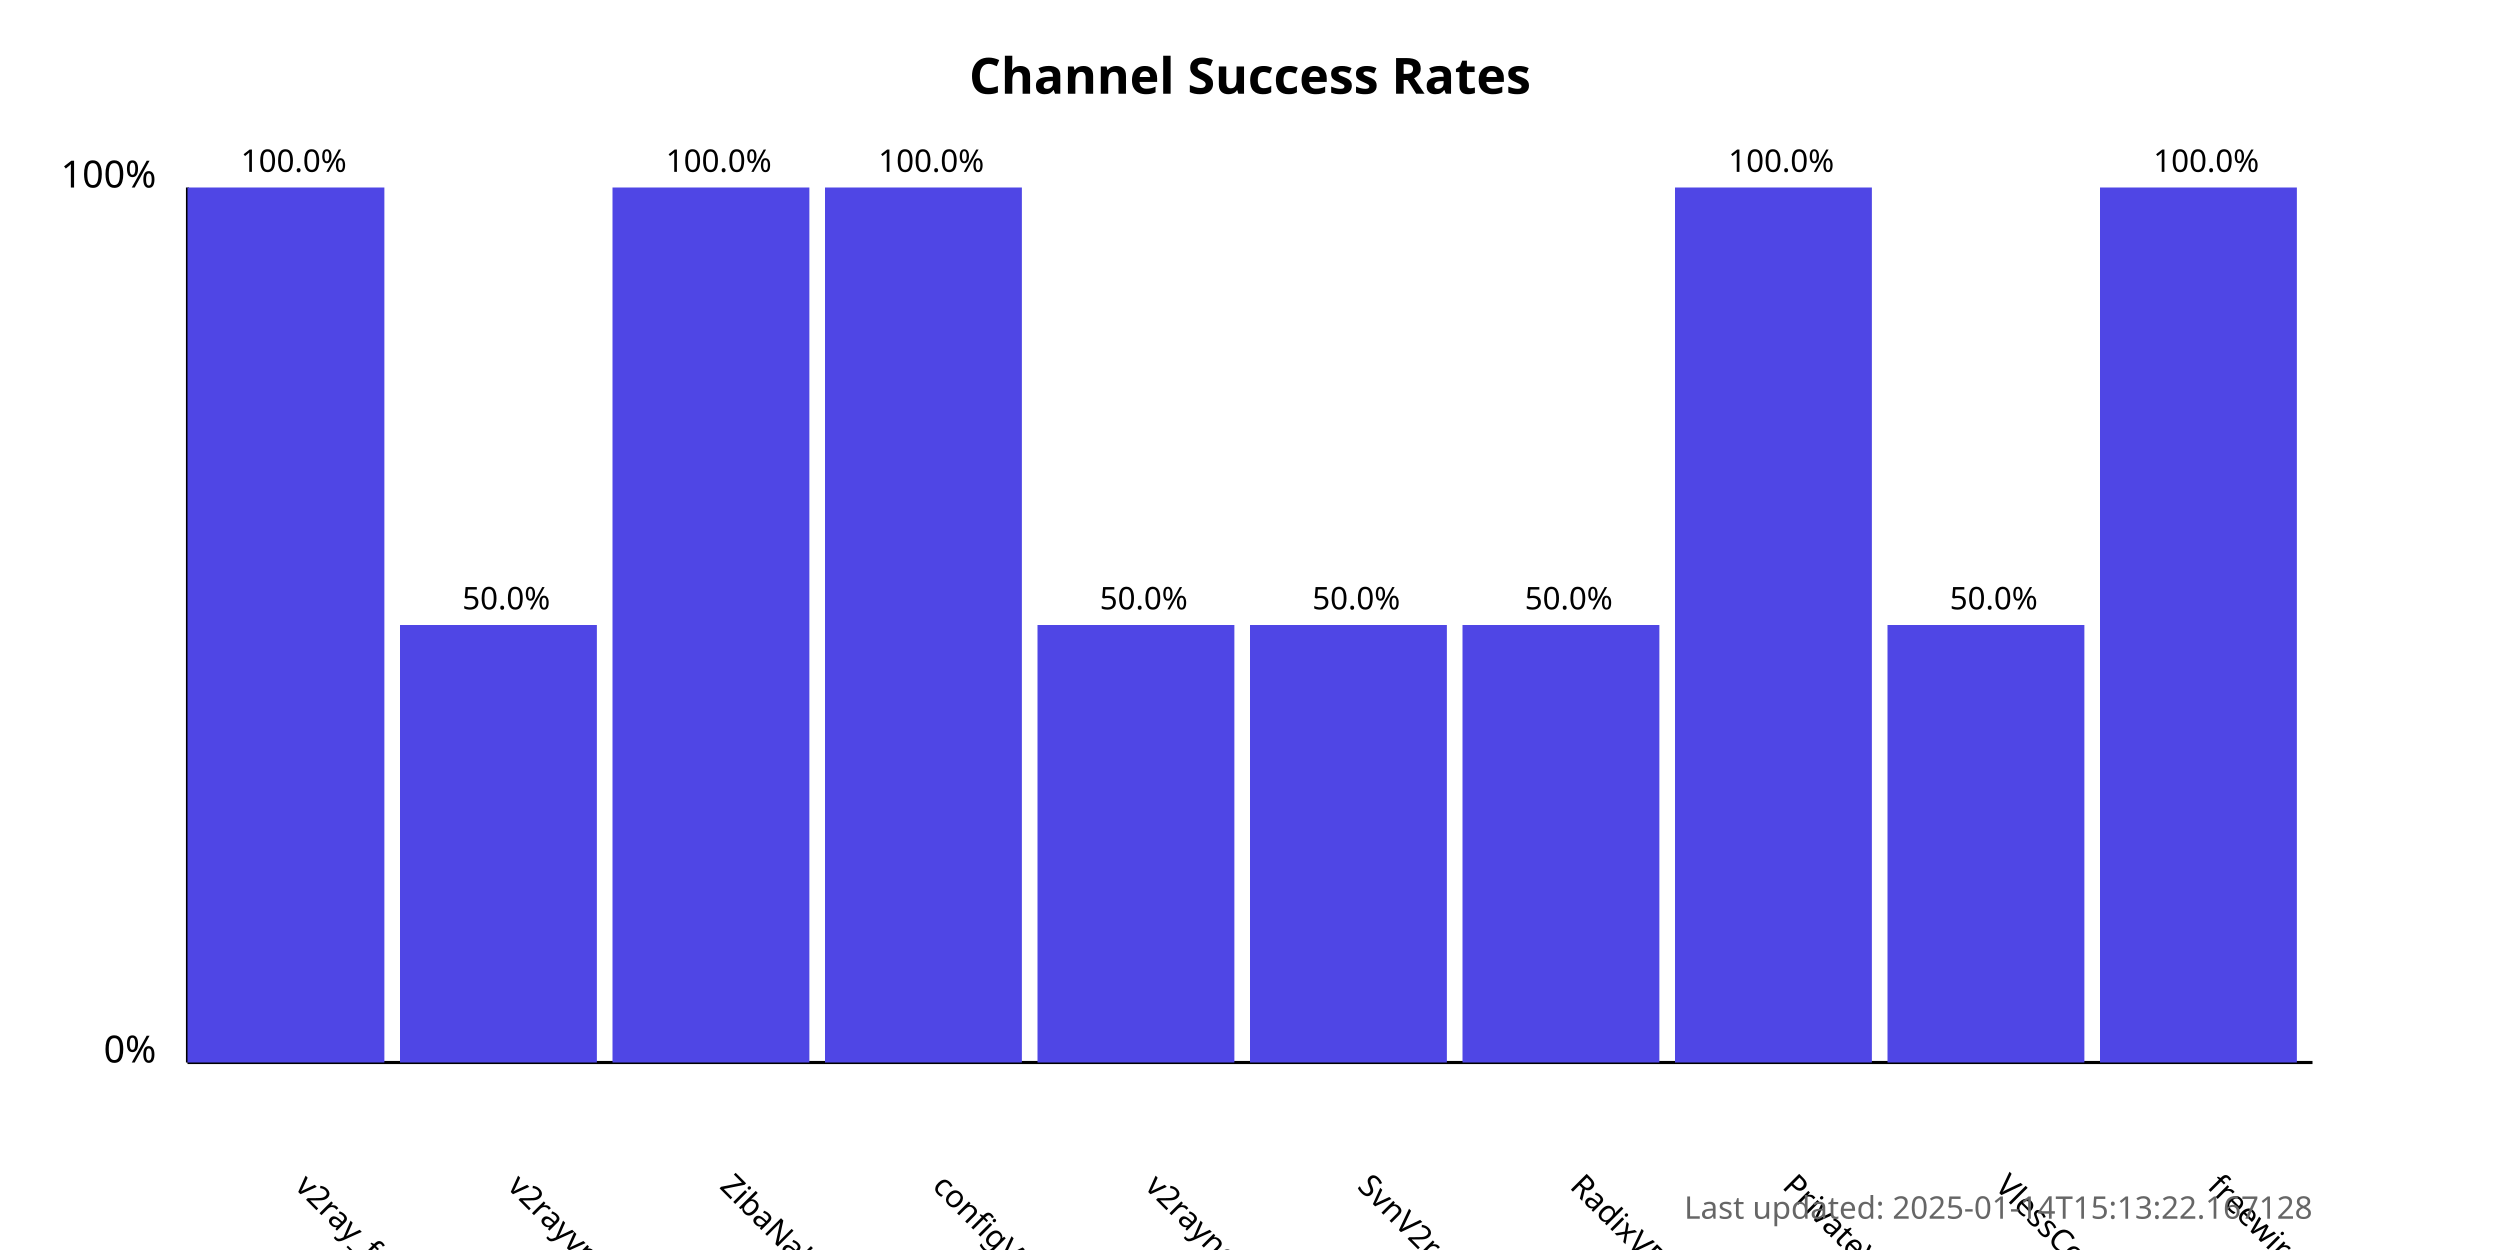
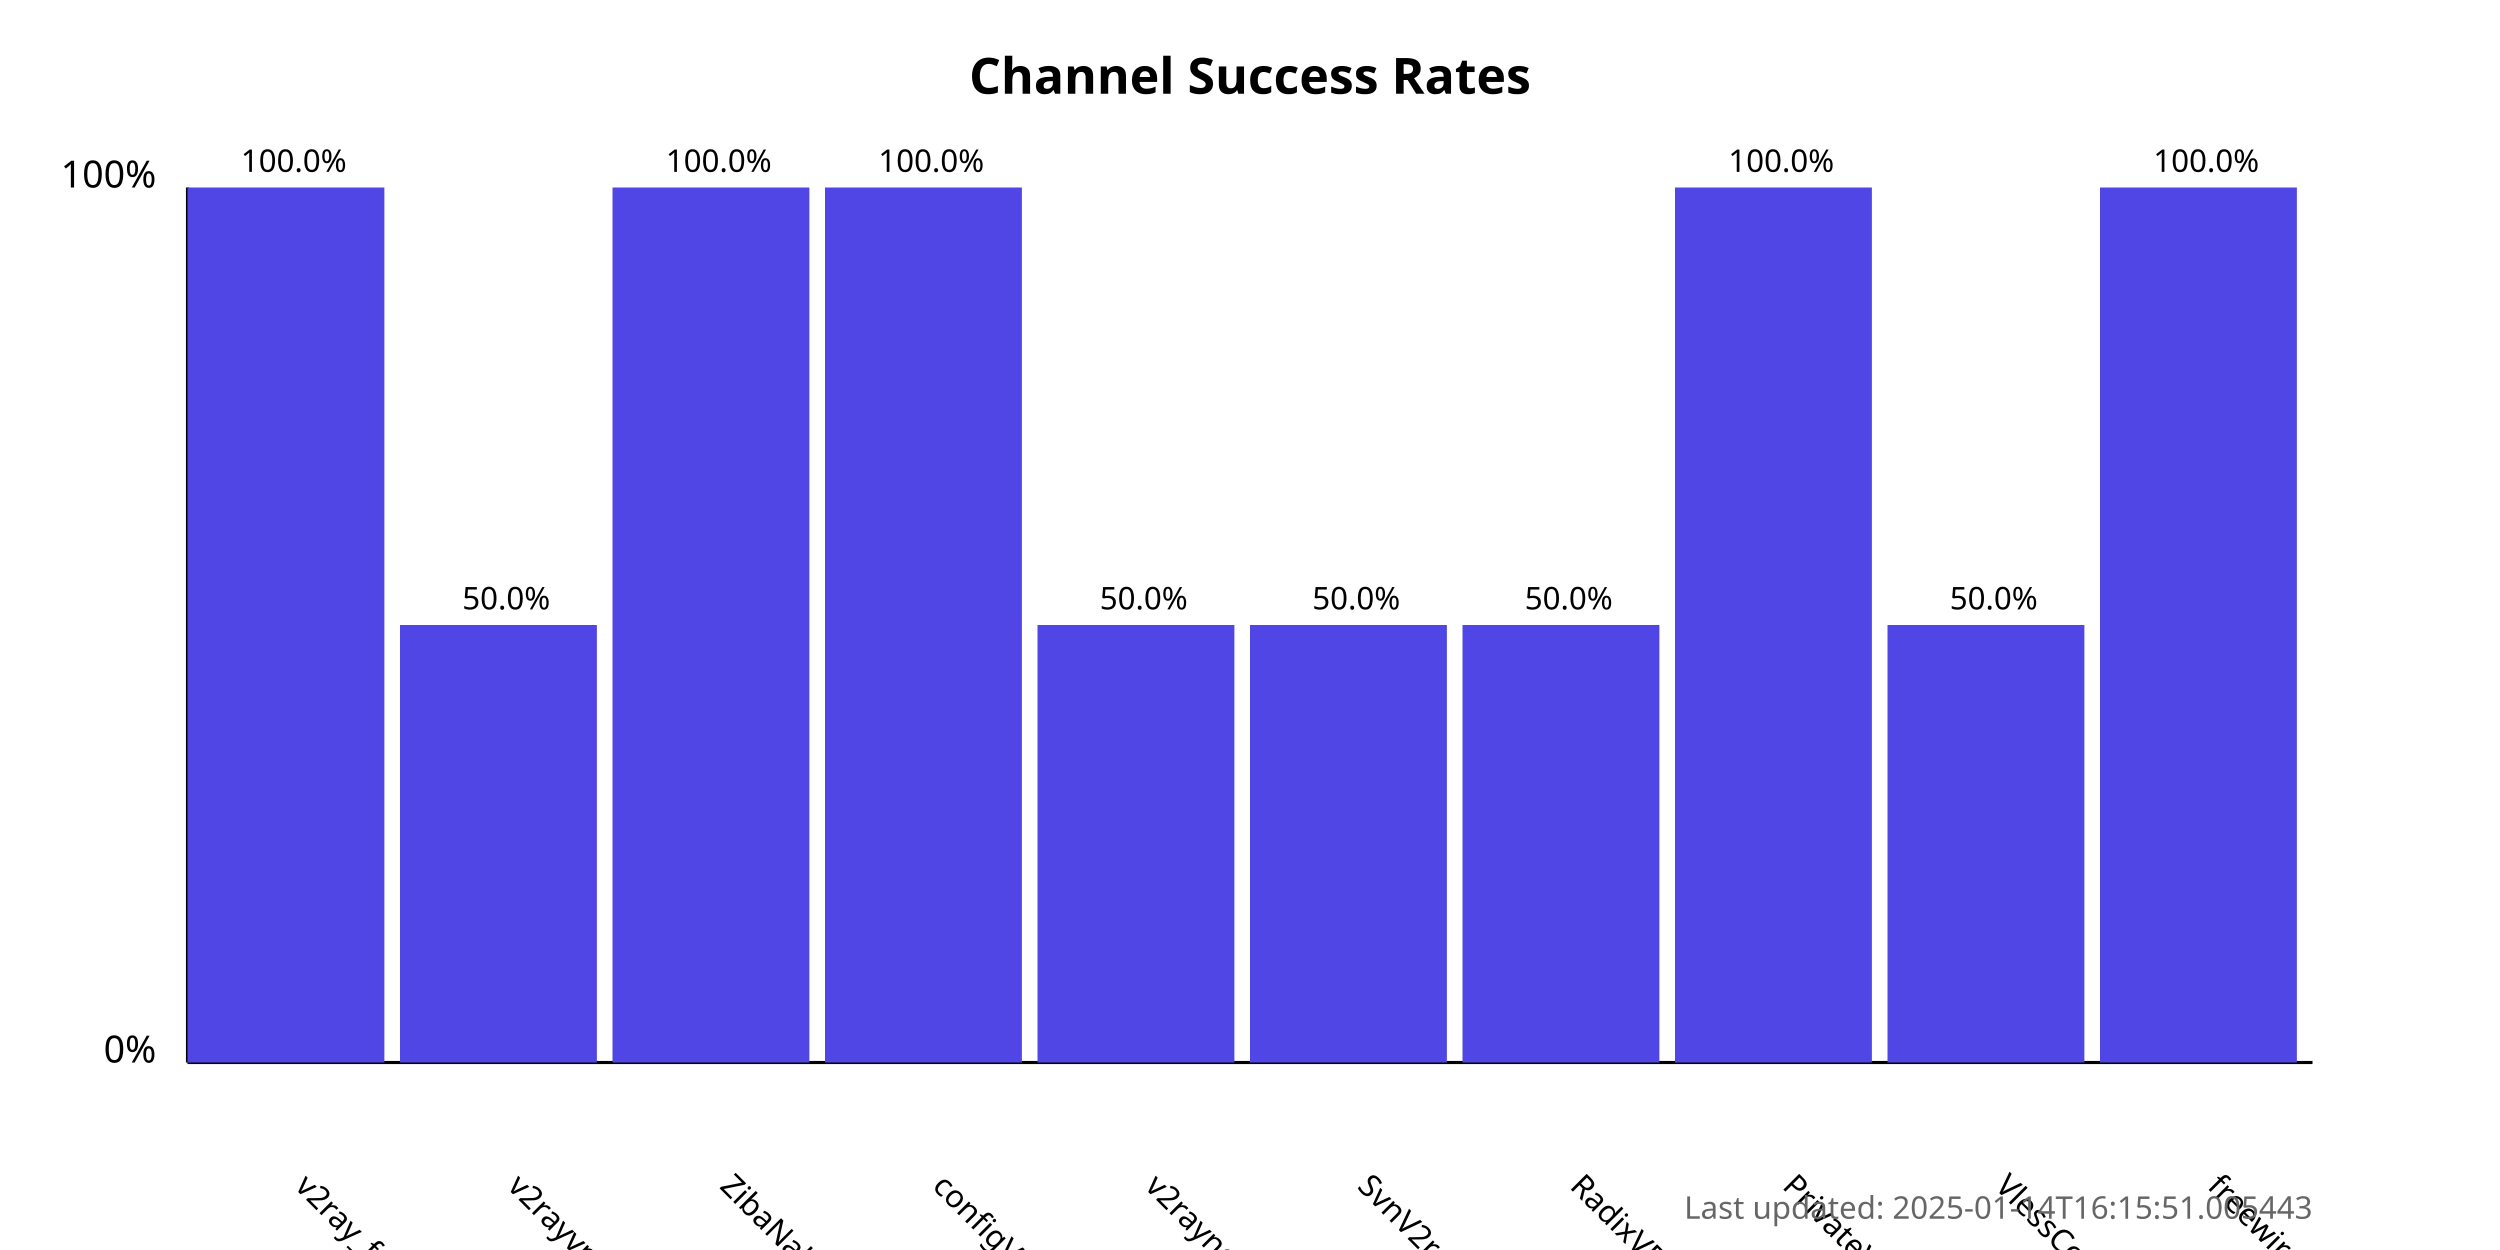
<svg xmlns="http://www.w3.org/2000/svg" width="800" height="400">
  <style>
            .chart-title { font: bold 16px sans-serif; }
            .axis-label { font: 12px sans-serif; }
            .tick-label { font: 10px sans-serif; }
            .bar { fill: #4f46e5; }
            .bar:hover { fill: #6366f1; }
            .timestamp { font: 10px sans-serif; fill: #666; }
        </style>
  <text x="400.0" y="30" text-anchor="middle" class="chart-title">
            Channel Success Rates
        </text>
  <line x1="60" y1="340" x2="60" y2="60" stroke="black" stroke-width="1" />
  <line x1="60" y1="340" x2="740" y2="340" stroke="black" stroke-width="1" />
  <text x="50" y="340" text-anchor="end" class="axis-label">0%</text>
  <text x="50" y="60" text-anchor="end" class="axis-label">100%</text>
  <g>
    <rect x="60" y="60.0" width="63.0" height="280.0" class="bar" />
    <text x="94.0" y="380" transform="rotate(45, 94.0, 380)" text-anchor="start" class="tick-label">
                v2ray_free_conf
            </text>
    <text x="94.0" y="55.0" text-anchor="middle" class="tick-label">
                100.0%
            </text>
  </g>
  <g>
    <rect x="128.0" y="200.0" width="63.0" height="140.0" class="bar" />
    <text x="162.0" y="380" transform="rotate(45, 162.0, 380)" text-anchor="start" class="tick-label">
                v2rayvpno
            </text>
    <text x="162.0" y="195.0" text-anchor="middle" class="tick-label">
                50.0%
            </text>
  </g>
  <g>
    <rect x="196.0" y="60.0" width="63.0" height="280.0" class="bar" />
    <text x="230.0" y="380" transform="rotate(45, 230.0, 380)" text-anchor="start" class="tick-label">
                ZibaNabz
            </text>
    <text x="230.0" y="55.0" text-anchor="middle" class="tick-label">
                100.0%
            </text>
  </g>
  <g>
    <rect x="264.0" y="60.0" width="63.0" height="280.0" class="bar" />
    <text x="298.0" y="380" transform="rotate(45, 298.0, 380)" text-anchor="start" class="tick-label">
                configV2rayForFree
            </text>
    <text x="298.0" y="55.0" text-anchor="middle" class="tick-label">
                100.0%
            </text>
  </g>
  <g>
    <rect x="332.0" y="200.0" width="63.0" height="140.0" class="bar" />
    <text x="366.0" y="380" transform="rotate(45, 366.0, 380)" text-anchor="start" class="tick-label">
                v2rayngvpn
            </text>
    <text x="366.0" y="195.0" text-anchor="middle" class="tick-label">
                50.0%
            </text>
  </g>
  <g>
    <rect x="400.0" y="200.0" width="63.0" height="140.0" class="bar" />
    <text x="434.0" y="380" transform="rotate(45, 434.0, 380)" text-anchor="start" class="tick-label">
                SvnV2ray
            </text>
    <text x="434.0" y="195.0" text-anchor="middle" class="tick-label">
                50.0%
            </text>
  </g>
  <g>
    <rect x="468.0" y="200.0" width="63.0" height="140.0" class="bar" />
    <text x="502.0" y="380" transform="rotate(45, 502.0, 380)" text-anchor="start" class="tick-label">
                RadixVPN
            </text>
    <text x="502.0" y="195.0" text-anchor="middle" class="tick-label">
                50.0%
            </text>
  </g>
  <g>
    <rect x="536.0" y="60.0" width="63.0" height="280.0" class="bar" />
    <text x="570.0" y="380" transform="rotate(45, 570.0, 380)" text-anchor="start" class="tick-label">
                PrivateVPNs
            </text>
    <text x="570.0" y="55.0" text-anchor="middle" class="tick-label">
                100.0%
            </text>
  </g>
  <g>
    <rect x="604.0" y="200.0" width="63.0" height="140.0" class="bar" />
    <text x="638.0" y="380" transform="rotate(45, 638.0, 380)" text-anchor="start" class="tick-label">
                VlessConfig
            </text>
    <text x="638.0" y="195.0" text-anchor="middle" class="tick-label">
                50.0%
            </text>
  </g>
  <g>
    <rect x="672.0" y="60.0" width="63.0" height="280.0" class="bar" />
    <text x="706.0" y="380" transform="rotate(45, 706.0, 380)" text-anchor="start" class="tick-label">
                freewireguard
            </text>
    <text x="706.0" y="55.0" text-anchor="middle" class="tick-label">
                100.0%
            </text>
  </g>
  <text x="740" y="390" text-anchor="end" class="timestamp">
-             Last updated: 2025-01-14T15:13:22.167128
+             Last updated: 2025-01-14T16:15:51.005443
        </text>
</svg>
